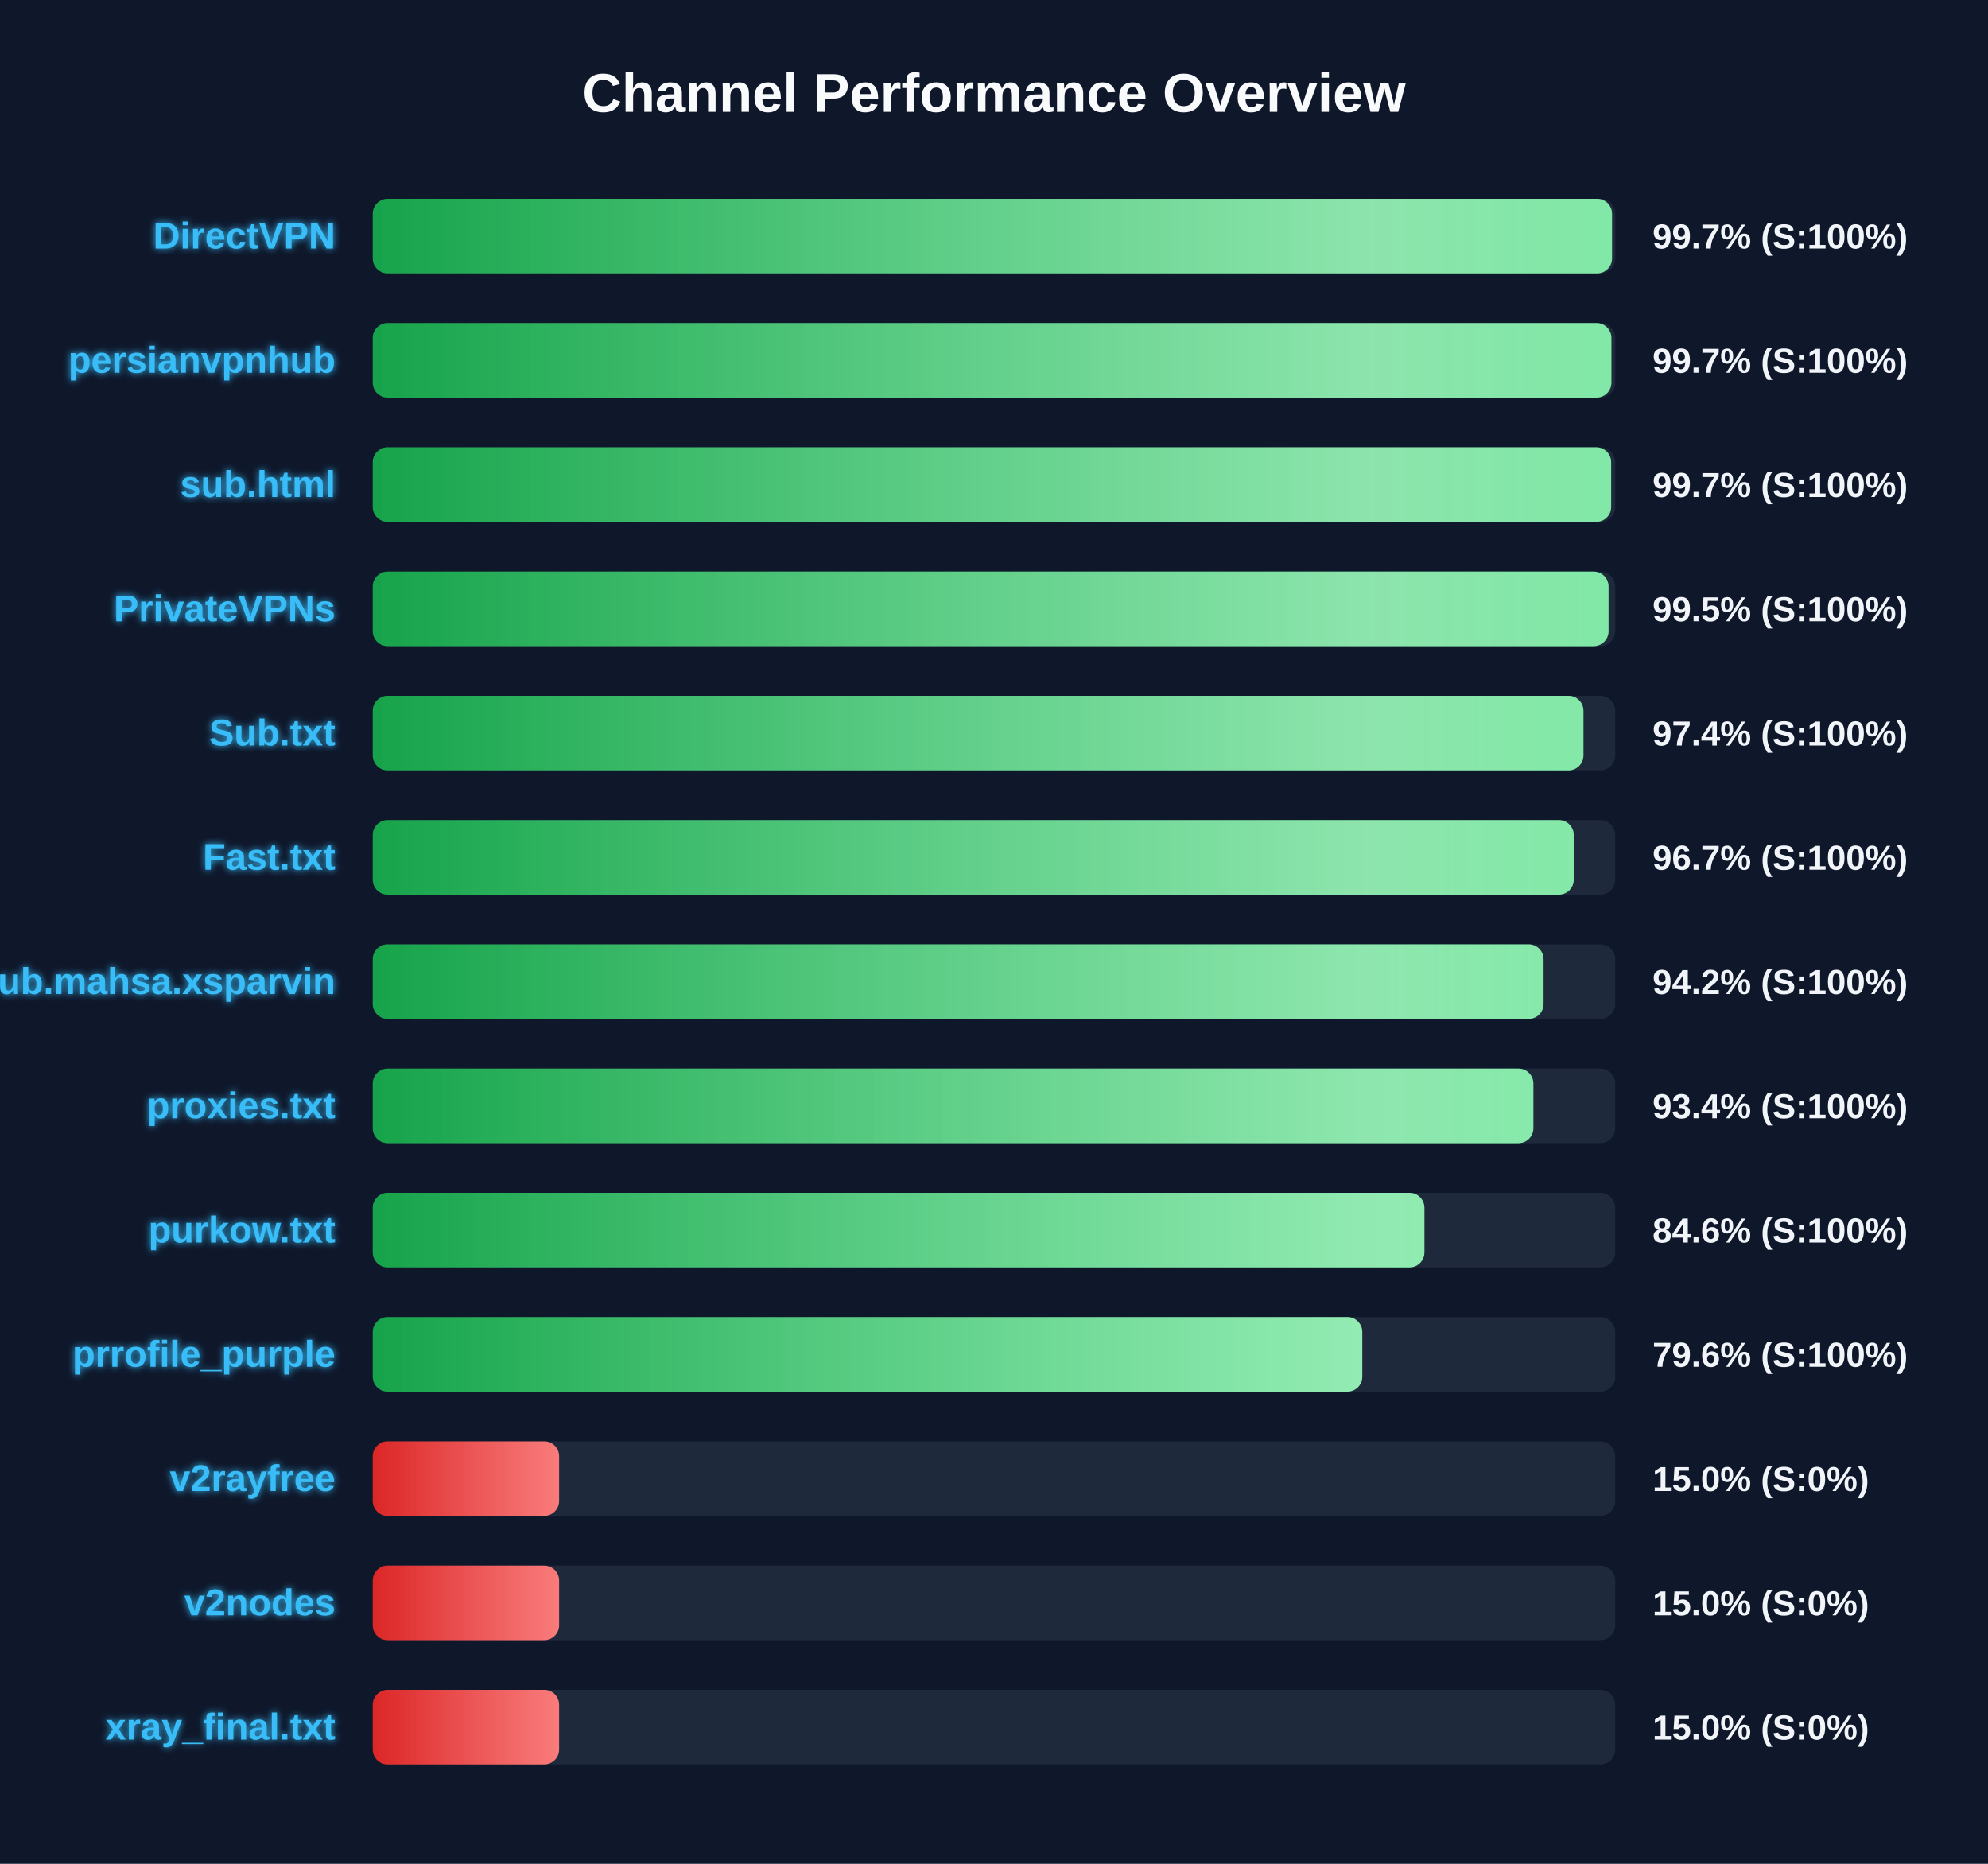
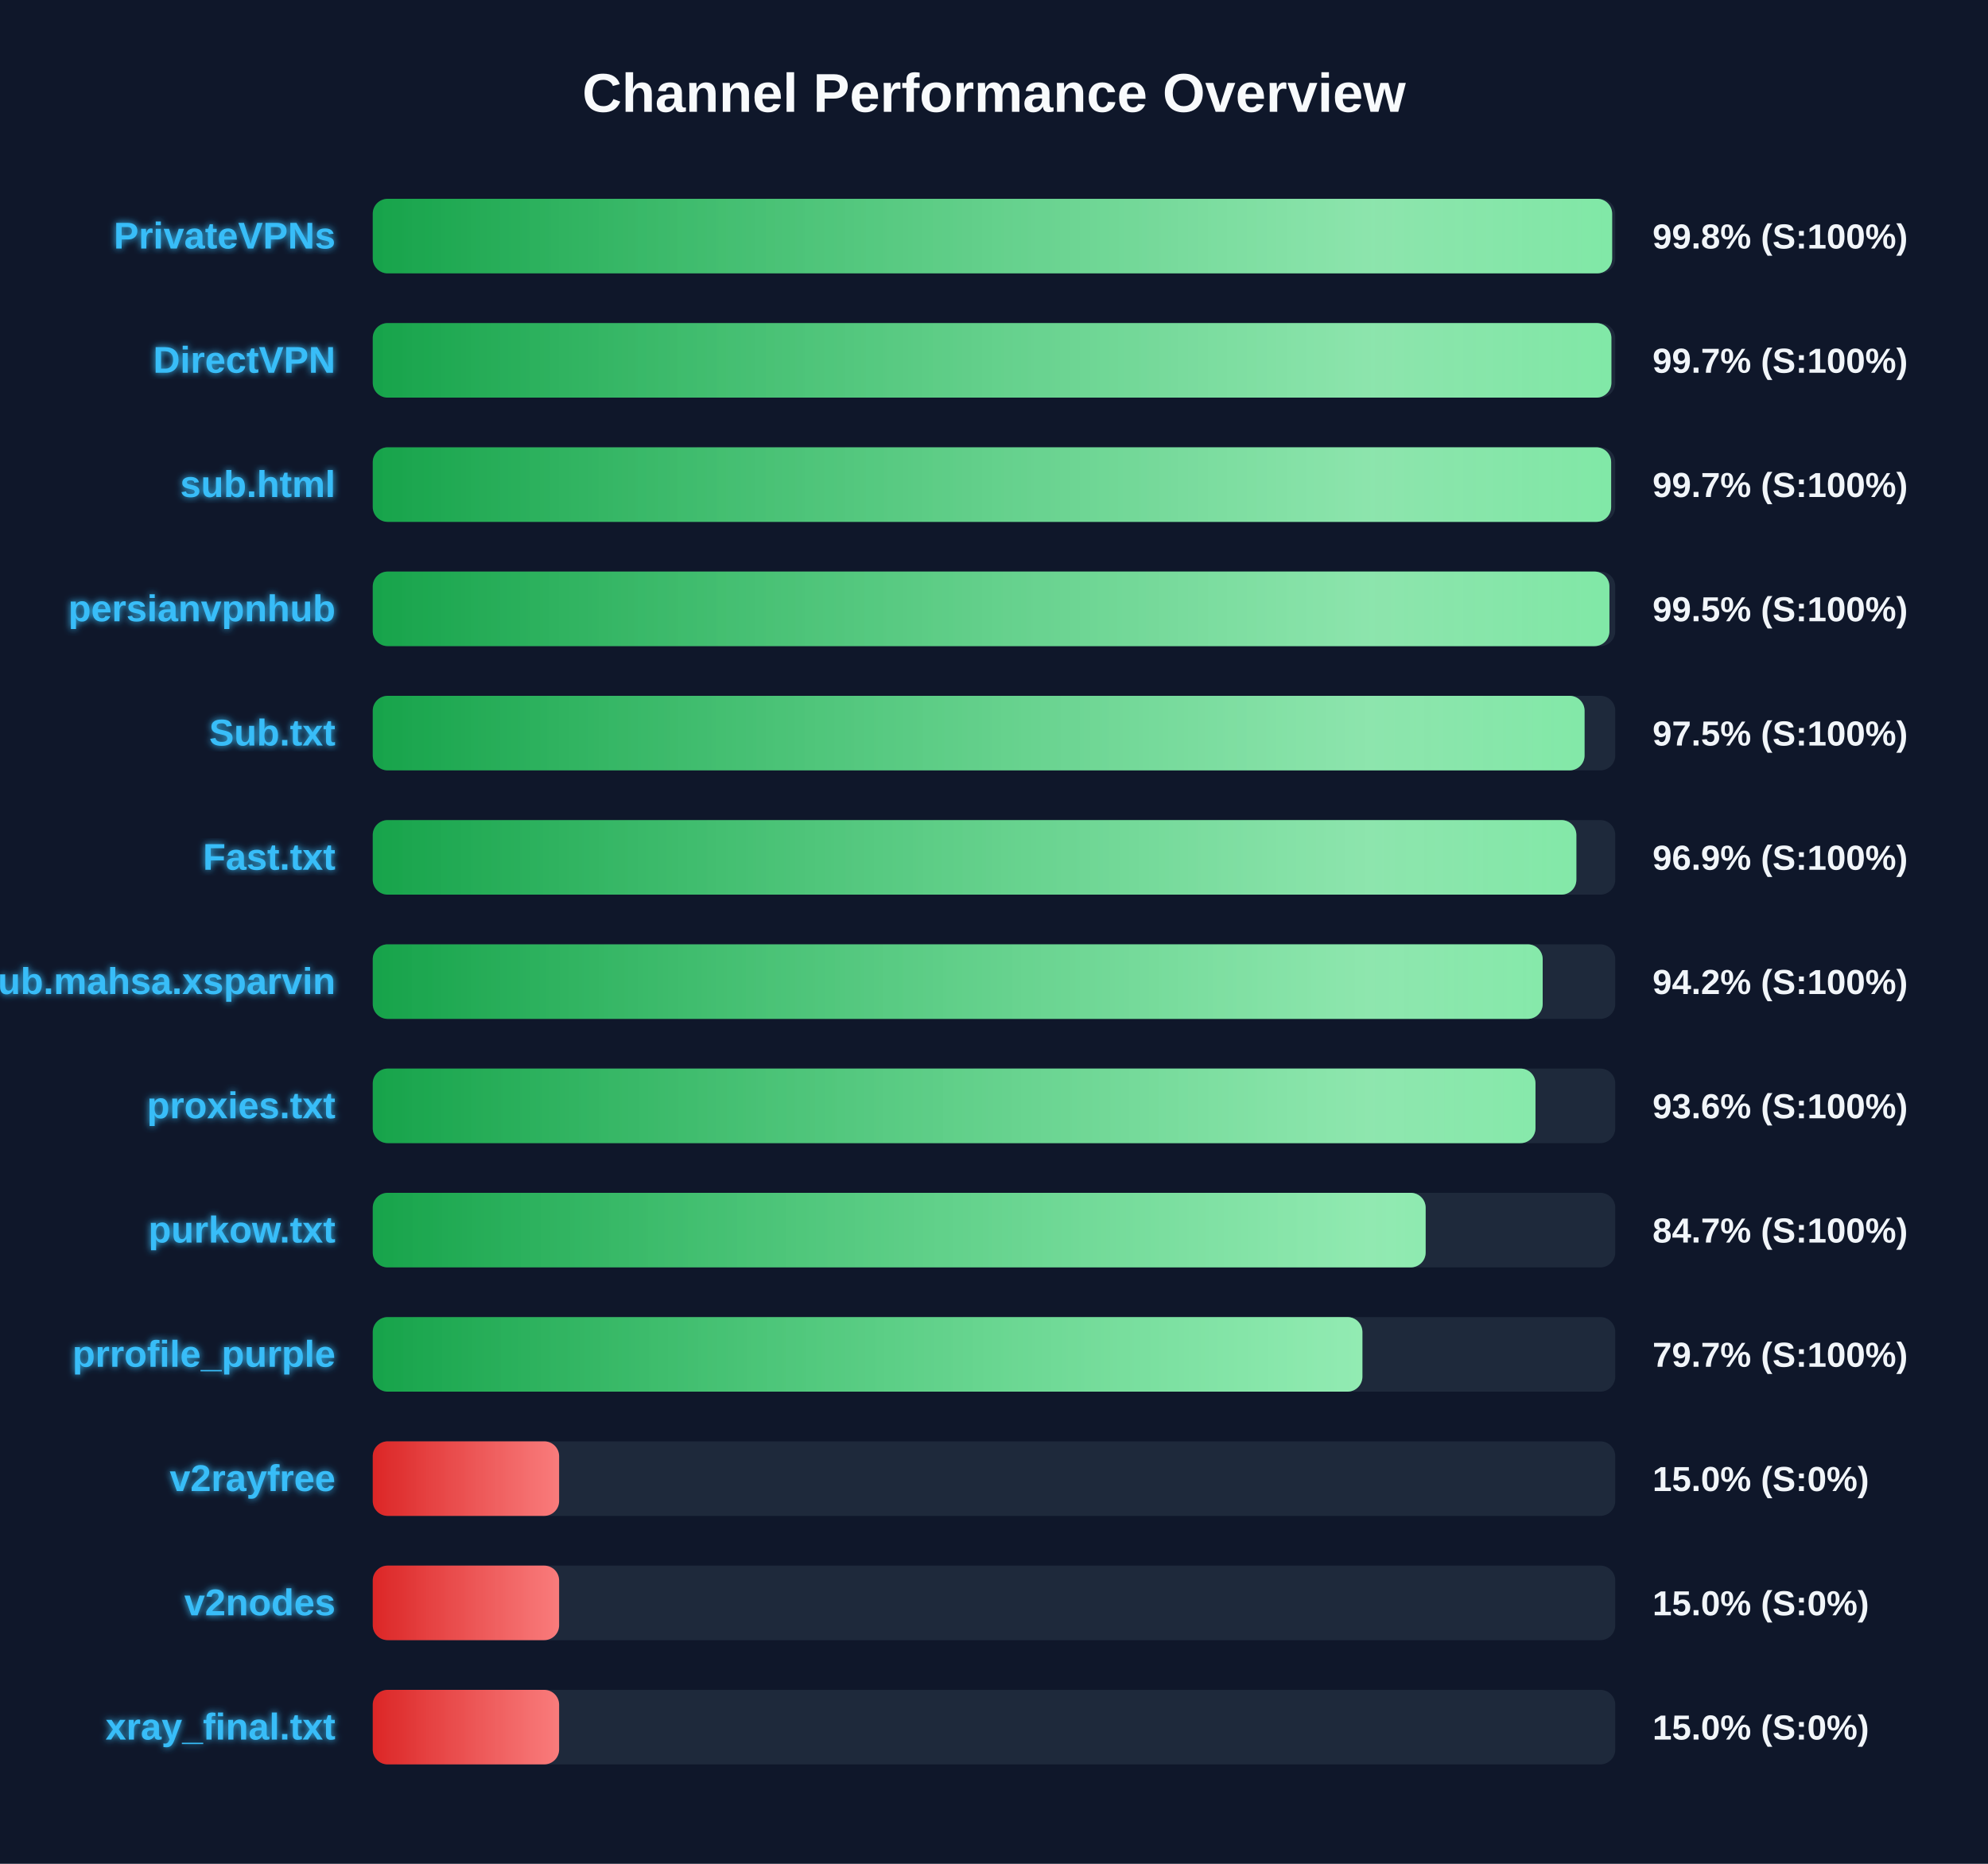
<svg xmlns="http://www.w3.org/2000/svg" width="800" height="750" version="1.1">
  <defs>
    <linearGradient id="grad-green" x1="0%" y1="0%" x2="100%" y2="0%">
      <stop offset="0%" stop-color="#16a34a" />
      <stop offset="100%" stop-color="#4ade80" />
    </linearGradient>
    <linearGradient id="grad-yellow" x1="0%" y1="0%" x2="100%" y2="0%">
      <stop offset="0%" stop-color="#ca8a04" />
      <stop offset="100%" stop-color="#fde047" />
    </linearGradient>
    <linearGradient id="grad-red" x1="0%" y1="0%" x2="100%" y2="0%">
      <stop offset="0%" stop-color="#dc2626" />
      <stop offset="100%" stop-color="#f87171" />
    </linearGradient>
    <linearGradient id="shimmer" x1="0%" y1="0%" x2="100%" y2="0%">
      <stop offset="0%" stop-color="rgba(255,255,255,0)" />
      <stop offset="50%" stop-color="rgba(255,255,255,0.4)" />
      <stop offset="100%" stop-color="rgba(255,255,255,0)" />
    </linearGradient>
    <filter id="glow" x="-20%" y="-20%" width="140%" height="140%">
      <feGaussianBlur stdDeviation="1.5" result="blur" />
      <feComposite in="SourceGraphic" in2="blur" operator="over" />
    </filter>
  </defs>
  <style>
        .bg-rect { fill: #0f172a; }
        .title { font: bold 22px 'Segoe UI', Arial, sans-serif; fill: #f8fafc; }
        .row { font: bold 15px 'Segoe UI', Arial, sans-serif; fill: #38bdf8; filter: url(#glow); }
        .score { font: bold 14px 'Segoe UI', Arial, sans-serif; fill: #f1f5f9; }
        @keyframes shimmer-anim {
            0% { transform: translateX(-100%); }
            100% { transform: translateX(200%); }
        }
        .shimmer-rect {
            animation: shimmer-anim 2.5s infinite linear;
        }
    </style>
  <rect width="100%" height="100%" class="bg-rect" />
  <text x="400" y="45" text-anchor="middle" class="title">Channel Performance Overview</text>
  <rect x="150" y="80" width="500" height="30" fill="#1e293b" rx="6" />
  <clipPath id="clip-0">
-     <rect x="150" y="80" width="498.7" height="30" rx="6" />
+     <rect x="150" y="80" width="498.75" height="30" rx="6" />
  </clipPath>
-   <rect x="150" y="80" width="498.7" height="30" fill="url(#grad-green)" rx="6" />
+   <rect x="150" y="80" width="498.75" height="30" fill="url(#grad-green)" rx="6" />
  <g clip-path="url(#clip-0)">
    <rect x="150" y="80" width="100%" height="30" fill="url(#shimmer)" class="shimmer-rect" />
  </g>
-   <text x="135" y="100" text-anchor="end" class="row">DirectVPN</text>
-   <text x="665" y="100" text-anchor="start" class="score">99.7% (S:100%)</text>
+   <text x="135" y="100" text-anchor="end" class="row">PrivateVPNs</text>
+   <text x="665" y="100" text-anchor="start" class="score">99.8% (S:100%)</text>
  <rect x="150" y="130" width="500" height="30" fill="#1e293b" rx="6" />
  <clipPath id="clip-1">
    <rect x="150" y="130" width="498.45" height="30" rx="6" />
  </clipPath>
  <rect x="150" y="130" width="498.45" height="30" fill="url(#grad-green)" rx="6" />
  <g clip-path="url(#clip-1)">
    <rect x="150" y="130" width="100%" height="30" fill="url(#shimmer)" class="shimmer-rect" />
  </g>
-   <text x="135" y="150" text-anchor="end" class="row">persianvpnhub</text>
+   <text x="135" y="150" text-anchor="end" class="row">DirectVPN</text>
  <text x="665" y="150" text-anchor="start" class="score">99.7% (S:100%)</text>
  <rect x="150" y="180" width="500" height="30" fill="#1e293b" rx="6" />
  <clipPath id="clip-2">
    <rect x="150" y="180" width="498.35" height="30" rx="6" />
  </clipPath>
  <rect x="150" y="180" width="498.35" height="30" fill="url(#grad-green)" rx="6" />
  <g clip-path="url(#clip-2)">
    <rect x="150" y="180" width="100%" height="30" fill="url(#shimmer)" class="shimmer-rect" />
  </g>
  <text x="135" y="200" text-anchor="end" class="row">sub.html</text>
  <text x="665" y="200" text-anchor="start" class="score">99.7% (S:100%)</text>
  <rect x="150" y="230" width="500" height="30" fill="#1e293b" rx="6" />
  <clipPath id="clip-3">
-     <rect x="150" y="230" width="497.3" height="30" rx="6" />
+     <rect x="150" y="230" width="497.65" height="30" rx="6" />
  </clipPath>
-   <rect x="150" y="230" width="497.3" height="30" fill="url(#grad-green)" rx="6" />
+   <rect x="150" y="230" width="497.65" height="30" fill="url(#grad-green)" rx="6" />
  <g clip-path="url(#clip-3)">
    <rect x="150" y="230" width="100%" height="30" fill="url(#shimmer)" class="shimmer-rect" />
  </g>
-   <text x="135" y="250" text-anchor="end" class="row">PrivateVPNs</text>
+   <text x="135" y="250" text-anchor="end" class="row">persianvpnhub</text>
  <text x="665" y="250" text-anchor="start" class="score">99.5% (S:100%)</text>
  <rect x="150" y="280" width="500" height="30" fill="#1e293b" rx="6" />
  <clipPath id="clip-4">
-     <rect x="150" y="280" width="487.2" height="30" rx="6" />
+     <rect x="150" y="280" width="487.65" height="30" rx="6" />
  </clipPath>
-   <rect x="150" y="280" width="487.2" height="30" fill="url(#grad-green)" rx="6" />
+   <rect x="150" y="280" width="487.65" height="30" fill="url(#grad-green)" rx="6" />
  <g clip-path="url(#clip-4)">
    <rect x="150" y="280" width="100%" height="30" fill="url(#shimmer)" class="shimmer-rect" />
  </g>
  <text x="135" y="300" text-anchor="end" class="row">Sub.txt</text>
-   <text x="665" y="300" text-anchor="start" class="score">97.4% (S:100%)</text>
+   <text x="665" y="300" text-anchor="start" class="score">97.5% (S:100%)</text>
  <rect x="150" y="330" width="500" height="30" fill="#1e293b" rx="6" />
  <clipPath id="clip-5">
-     <rect x="150" y="330" width="483.3" height="30" rx="6" />
+     <rect x="150" y="330" width="484.35" height="30" rx="6" />
  </clipPath>
-   <rect x="150" y="330" width="483.3" height="30" fill="url(#grad-green)" rx="6" />
+   <rect x="150" y="330" width="484.35" height="30" fill="url(#grad-green)" rx="6" />
  <g clip-path="url(#clip-5)">
    <rect x="150" y="330" width="100%" height="30" fill="url(#shimmer)" class="shimmer-rect" />
  </g>
  <text x="135" y="350" text-anchor="end" class="row">Fast.txt</text>
-   <text x="665" y="350" text-anchor="start" class="score">96.7% (S:100%)</text>
+   <text x="665" y="350" text-anchor="start" class="score">96.9% (S:100%)</text>
  <rect x="150" y="380" width="500" height="30" fill="#1e293b" rx="6" />
  <clipPath id="clip-6">
-     <rect x="150" y="380" width="471.15" height="30" rx="6" />
+     <rect x="150" y="380" width="470.8" height="30" rx="6" />
  </clipPath>
-   <rect x="150" y="380" width="471.15" height="30" fill="url(#grad-green)" rx="6" />
+   <rect x="150" y="380" width="470.8" height="30" fill="url(#grad-green)" rx="6" />
  <g clip-path="url(#clip-6)">
    <rect x="150" y="380" width="100%" height="30" fill="url(#shimmer)" class="shimmer-rect" />
  </g>
  <text x="135" y="400" text-anchor="end" class="row">Sub.mahsa.xsparvin</text>
  <text x="665" y="400" text-anchor="start" class="score">94.2% (S:100%)</text>
  <rect x="150" y="430" width="500" height="30" fill="#1e293b" rx="6" />
  <clipPath id="clip-7">
-     <rect x="150" y="430" width="467.05" height="30" rx="6" />
+     <rect x="150" y="430" width="467.9" height="30" rx="6" />
  </clipPath>
-   <rect x="150" y="430" width="467.05" height="30" fill="url(#grad-green)" rx="6" />
+   <rect x="150" y="430" width="467.9" height="30" fill="url(#grad-green)" rx="6" />
  <g clip-path="url(#clip-7)">
    <rect x="150" y="430" width="100%" height="30" fill="url(#shimmer)" class="shimmer-rect" />
  </g>
  <text x="135" y="450" text-anchor="end" class="row">proxies.txt</text>
-   <text x="665" y="450" text-anchor="start" class="score">93.4% (S:100%)</text>
+   <text x="665" y="450" text-anchor="start" class="score">93.6% (S:100%)</text>
  <rect x="150" y="480" width="500" height="30" fill="#1e293b" rx="6" />
  <clipPath id="clip-8">
-     <rect x="150" y="480" width="423.2" height="30" rx="6" />
+     <rect x="150" y="480" width="423.7" height="30" rx="6" />
  </clipPath>
-   <rect x="150" y="480" width="423.2" height="30" fill="url(#grad-green)" rx="6" />
+   <rect x="150" y="480" width="423.7" height="30" fill="url(#grad-green)" rx="6" />
  <g clip-path="url(#clip-8)">
    <rect x="150" y="480" width="100%" height="30" fill="url(#shimmer)" class="shimmer-rect" />
  </g>
  <text x="135" y="500" text-anchor="end" class="row">purkow.txt</text>
-   <text x="665" y="500" text-anchor="start" class="score">84.6% (S:100%)</text>
+   <text x="665" y="500" text-anchor="start" class="score">84.7% (S:100%)</text>
  <rect x="150" y="530" width="500" height="30" fill="#1e293b" rx="6" />
  <clipPath id="clip-9">
-     <rect x="150" y="530" width="398.2" height="30" rx="6" />
+     <rect x="150" y="530" width="398.25" height="30" rx="6" />
  </clipPath>
-   <rect x="150" y="530" width="398.2" height="30" fill="url(#grad-green)" rx="6" />
+   <rect x="150" y="530" width="398.25" height="30" fill="url(#grad-green)" rx="6" />
  <g clip-path="url(#clip-9)">
    <rect x="150" y="530" width="100%" height="30" fill="url(#shimmer)" class="shimmer-rect" />
  </g>
  <text x="135" y="550" text-anchor="end" class="row">prrofile_purple</text>
-   <text x="665" y="550" text-anchor="start" class="score">79.6% (S:100%)</text>
+   <text x="665" y="550" text-anchor="start" class="score">79.7% (S:100%)</text>
  <rect x="150" y="580" width="500" height="30" fill="#1e293b" rx="6" />
  <clipPath id="clip-10">
    <rect x="150" y="580" width="75.0" height="30" rx="6" />
  </clipPath>
  <rect x="150" y="580" width="75.0" height="30" fill="url(#grad-red)" rx="6" />
  <g clip-path="url(#clip-10)">
    <rect x="150" y="580" width="100%" height="30" fill="url(#shimmer)" class="shimmer-rect" />
  </g>
  <text x="135" y="600" text-anchor="end" class="row">v2rayfree</text>
  <text x="665" y="600" text-anchor="start" class="score">15.0% (S:0%)</text>
  <rect x="150" y="630" width="500" height="30" fill="#1e293b" rx="6" />
  <clipPath id="clip-11">
    <rect x="150" y="630" width="75.0" height="30" rx="6" />
  </clipPath>
  <rect x="150" y="630" width="75.0" height="30" fill="url(#grad-red)" rx="6" />
  <g clip-path="url(#clip-11)">
    <rect x="150" y="630" width="100%" height="30" fill="url(#shimmer)" class="shimmer-rect" />
  </g>
  <text x="135" y="650" text-anchor="end" class="row">v2nodes</text>
  <text x="665" y="650" text-anchor="start" class="score">15.0% (S:0%)</text>
  <rect x="150" y="680" width="500" height="30" fill="#1e293b" rx="6" />
  <clipPath id="clip-12">
    <rect x="150" y="680" width="75.0" height="30" rx="6" />
  </clipPath>
  <rect x="150" y="680" width="75.0" height="30" fill="url(#grad-red)" rx="6" />
  <g clip-path="url(#clip-12)">
    <rect x="150" y="680" width="100%" height="30" fill="url(#shimmer)" class="shimmer-rect" />
  </g>
  <text x="135" y="700" text-anchor="end" class="row">xray_final.txt</text>
  <text x="665" y="700" text-anchor="start" class="score">15.0% (S:0%)</text>
</svg>
